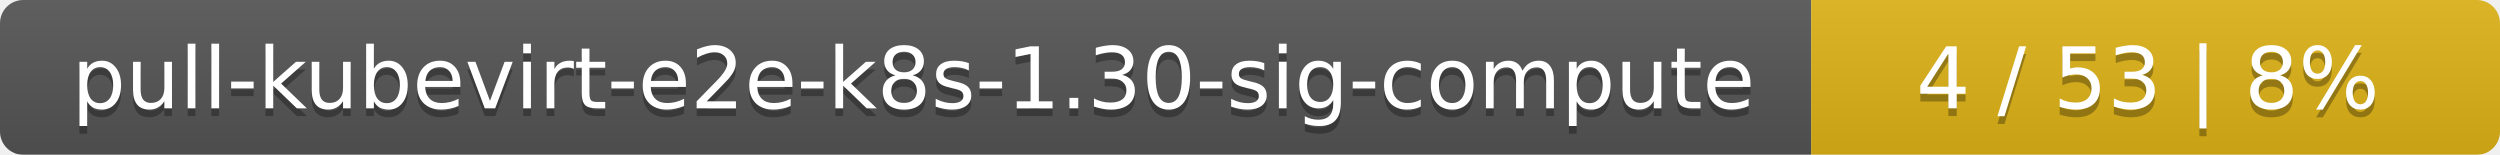
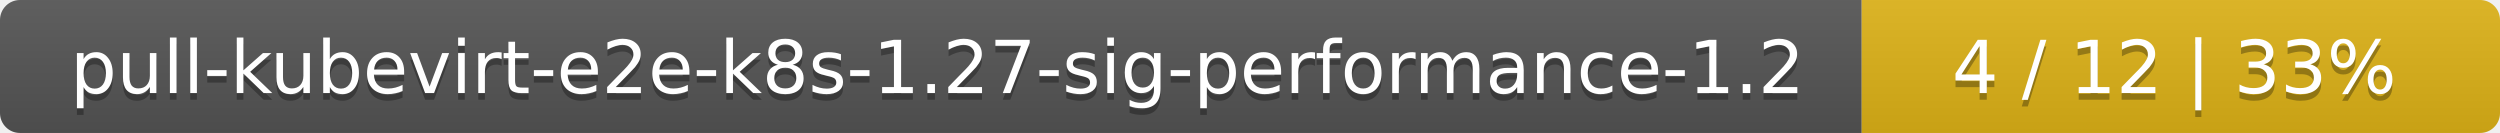
- <svg xmlns="http://www.w3.org/2000/svg" width="323" height="20">
+ <svg xmlns="http://www.w3.org/2000/svg" width="376" height="20">
  <linearGradient id="smooth" x2="0" y2="100%">
    <stop offset="0" stop-color="#bbb" stop-opacity=".1" />
    <stop offset="1" stop-opacity=".1" />
  </linearGradient>
  <mask id="round">
-     <rect width="323" height="20" rx="3" fill="#fff" />
+     <rect width="376" height="20" rx="3" fill="#fff" />
  </mask>
  <g mask="url(#round)">
-     <rect width="234" height="20" fill="#555" />
-     <rect x="234" width="89" height="20" fill="#dfb317" />
-     <rect width="323" height="20" fill="url(#smooth)" />
+     <rect width="280" height="20" fill="#555" />
+     <rect x="280" width="96" height="20" fill="#dfb317" />
+     <rect width="376" height="20" fill="url(#smooth)" />
  </g>
  <g fill="#fff" text-anchor="middle" font-family="DejaVu Sans,Verdana,Geneva,sans-serif" font-size="11">
-     <text x="118" y="15" fill="#010101" fill-opacity=".3">pull-kubevirt-e2e-k8s-1.30-sig-compute</text>
-     <text x="118" y="14">pull-kubevirt-e2e-k8s-1.30-sig-compute</text>
-     <text x="277.5" y="15" fill="#010101" fill-opacity=".3">4 / 53    |    8%</text>
-     <text x="277.5" y="14">4 / 53    |    8%</text>
+     <text x="141" y="15" fill="#010101" fill-opacity=".3">pull-kubevirt-e2e-k8s-1.27-sig-performance-1.2</text>
+     <text x="141" y="14">pull-kubevirt-e2e-k8s-1.27-sig-performance-1.2</text>
+     <text x="327" y="15" fill="#010101" fill-opacity=".3">4 / 12    |    33%</text>
+     <text x="327" y="14">4 / 12    |    33%</text>
  </g>
</svg>
